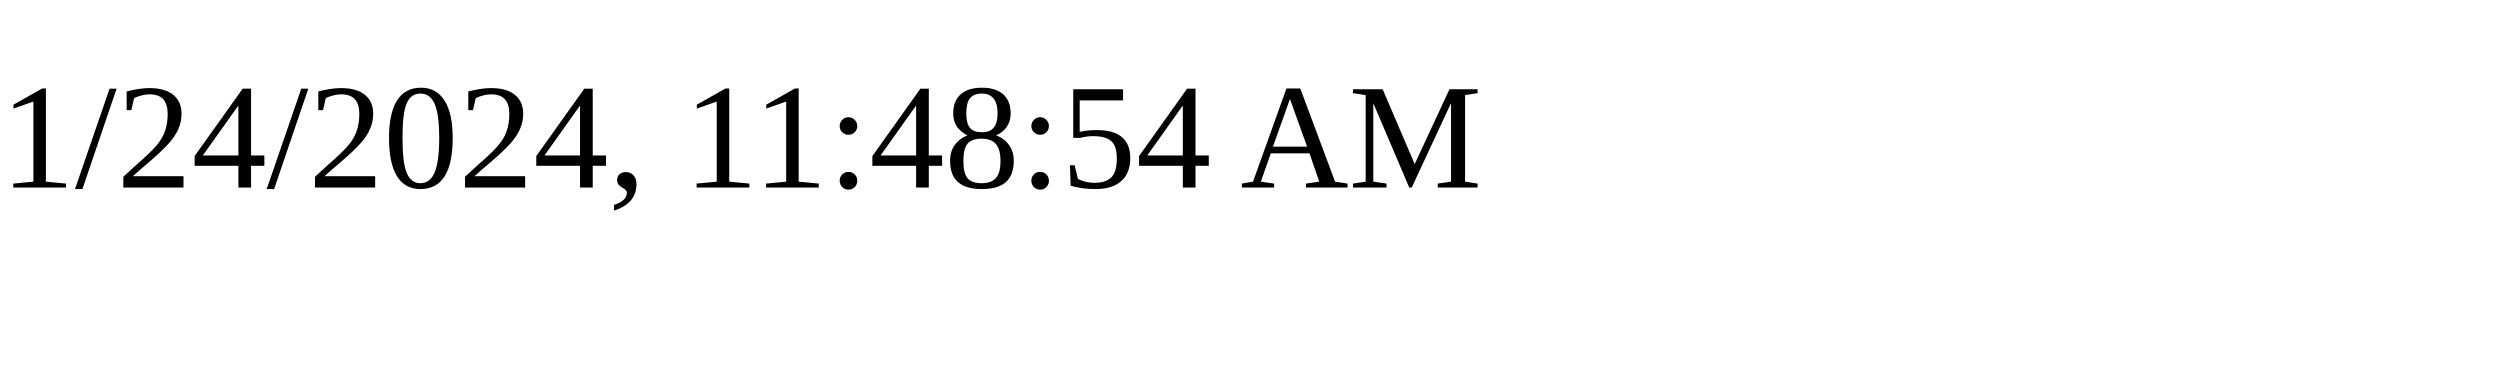
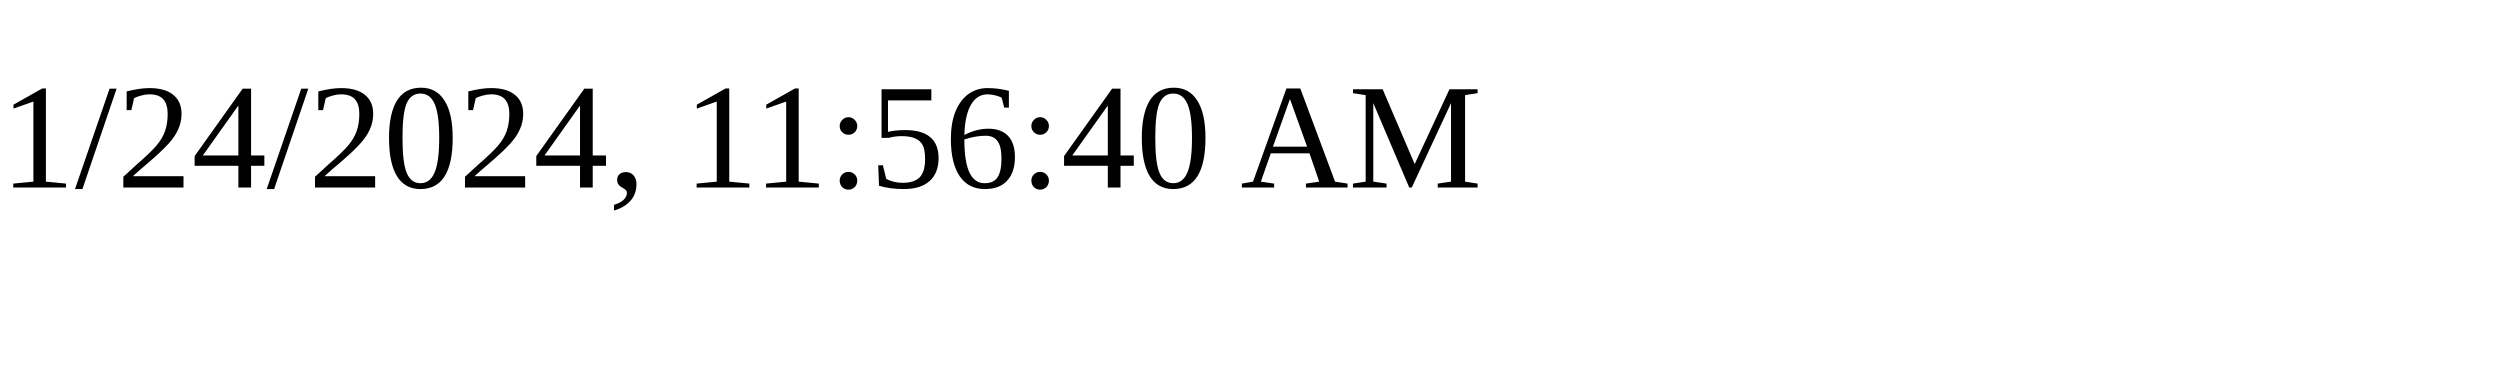
<svg xmlns="http://www.w3.org/2000/svg" height="30" width="200">
-   <text x="0" y="15">1/24/2024, 11:48:54 AM</text>
+   <text x="0" y="15">1/24/2024, 11:56:40 AM</text>
</svg>
